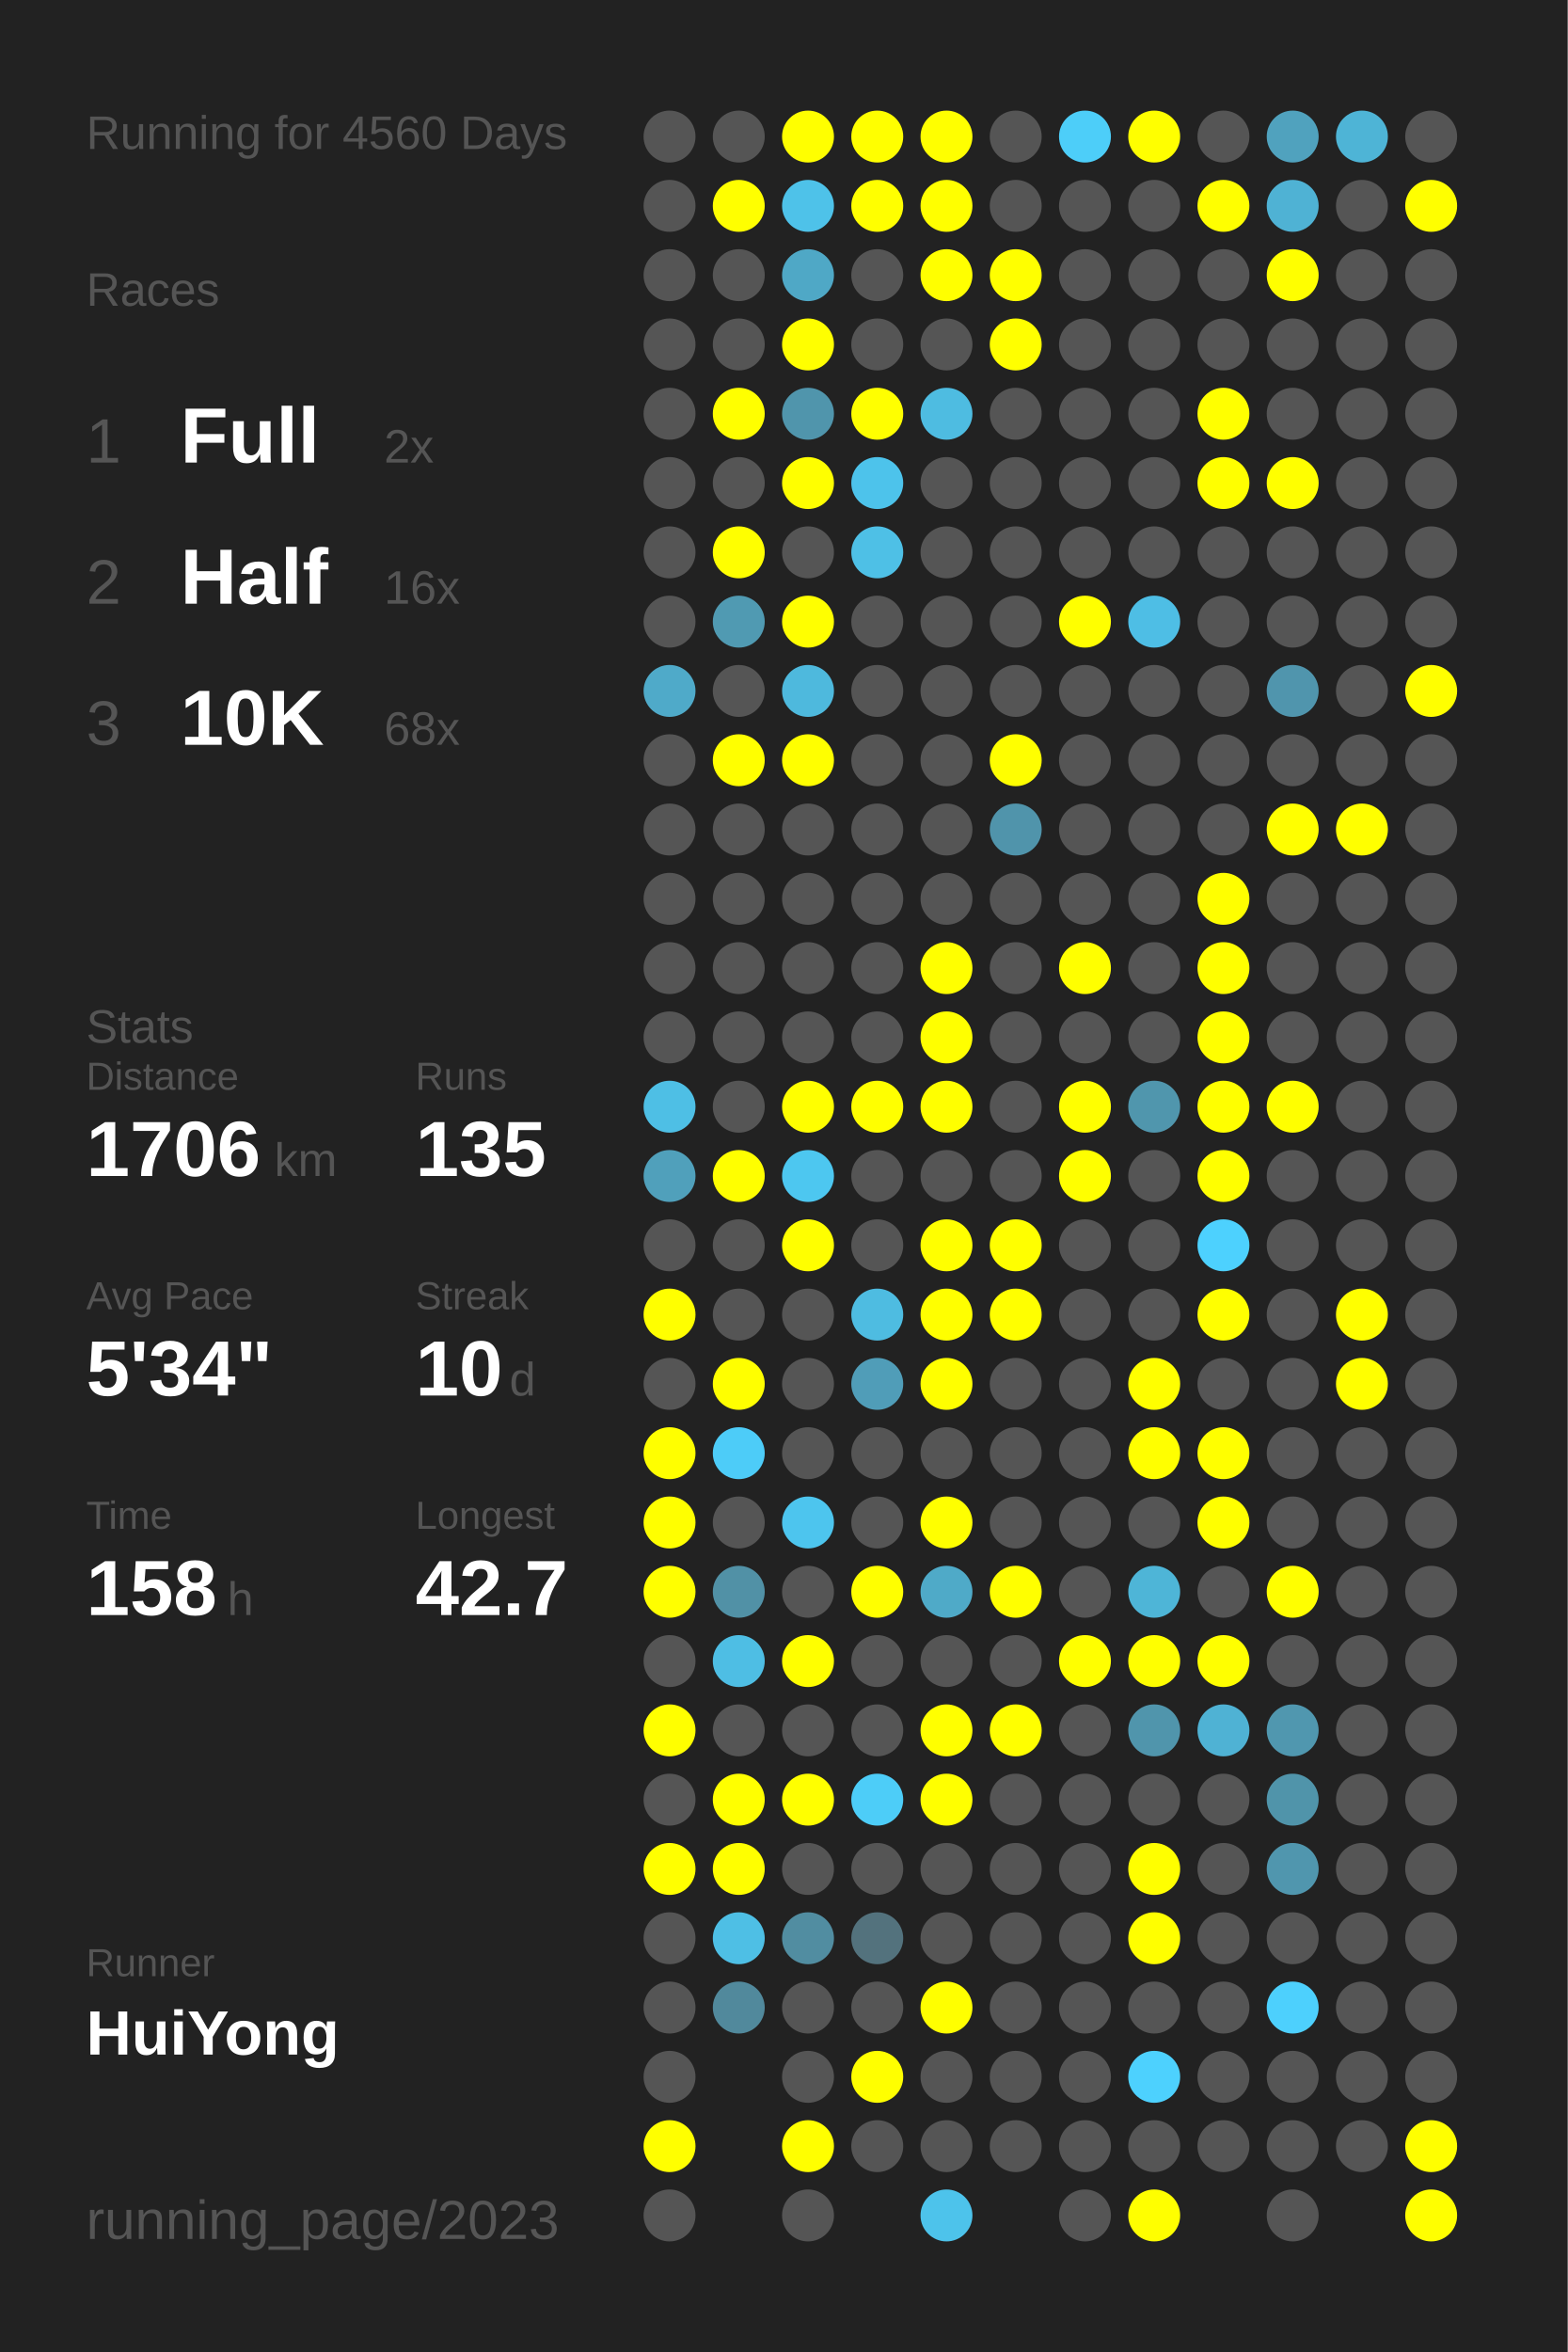
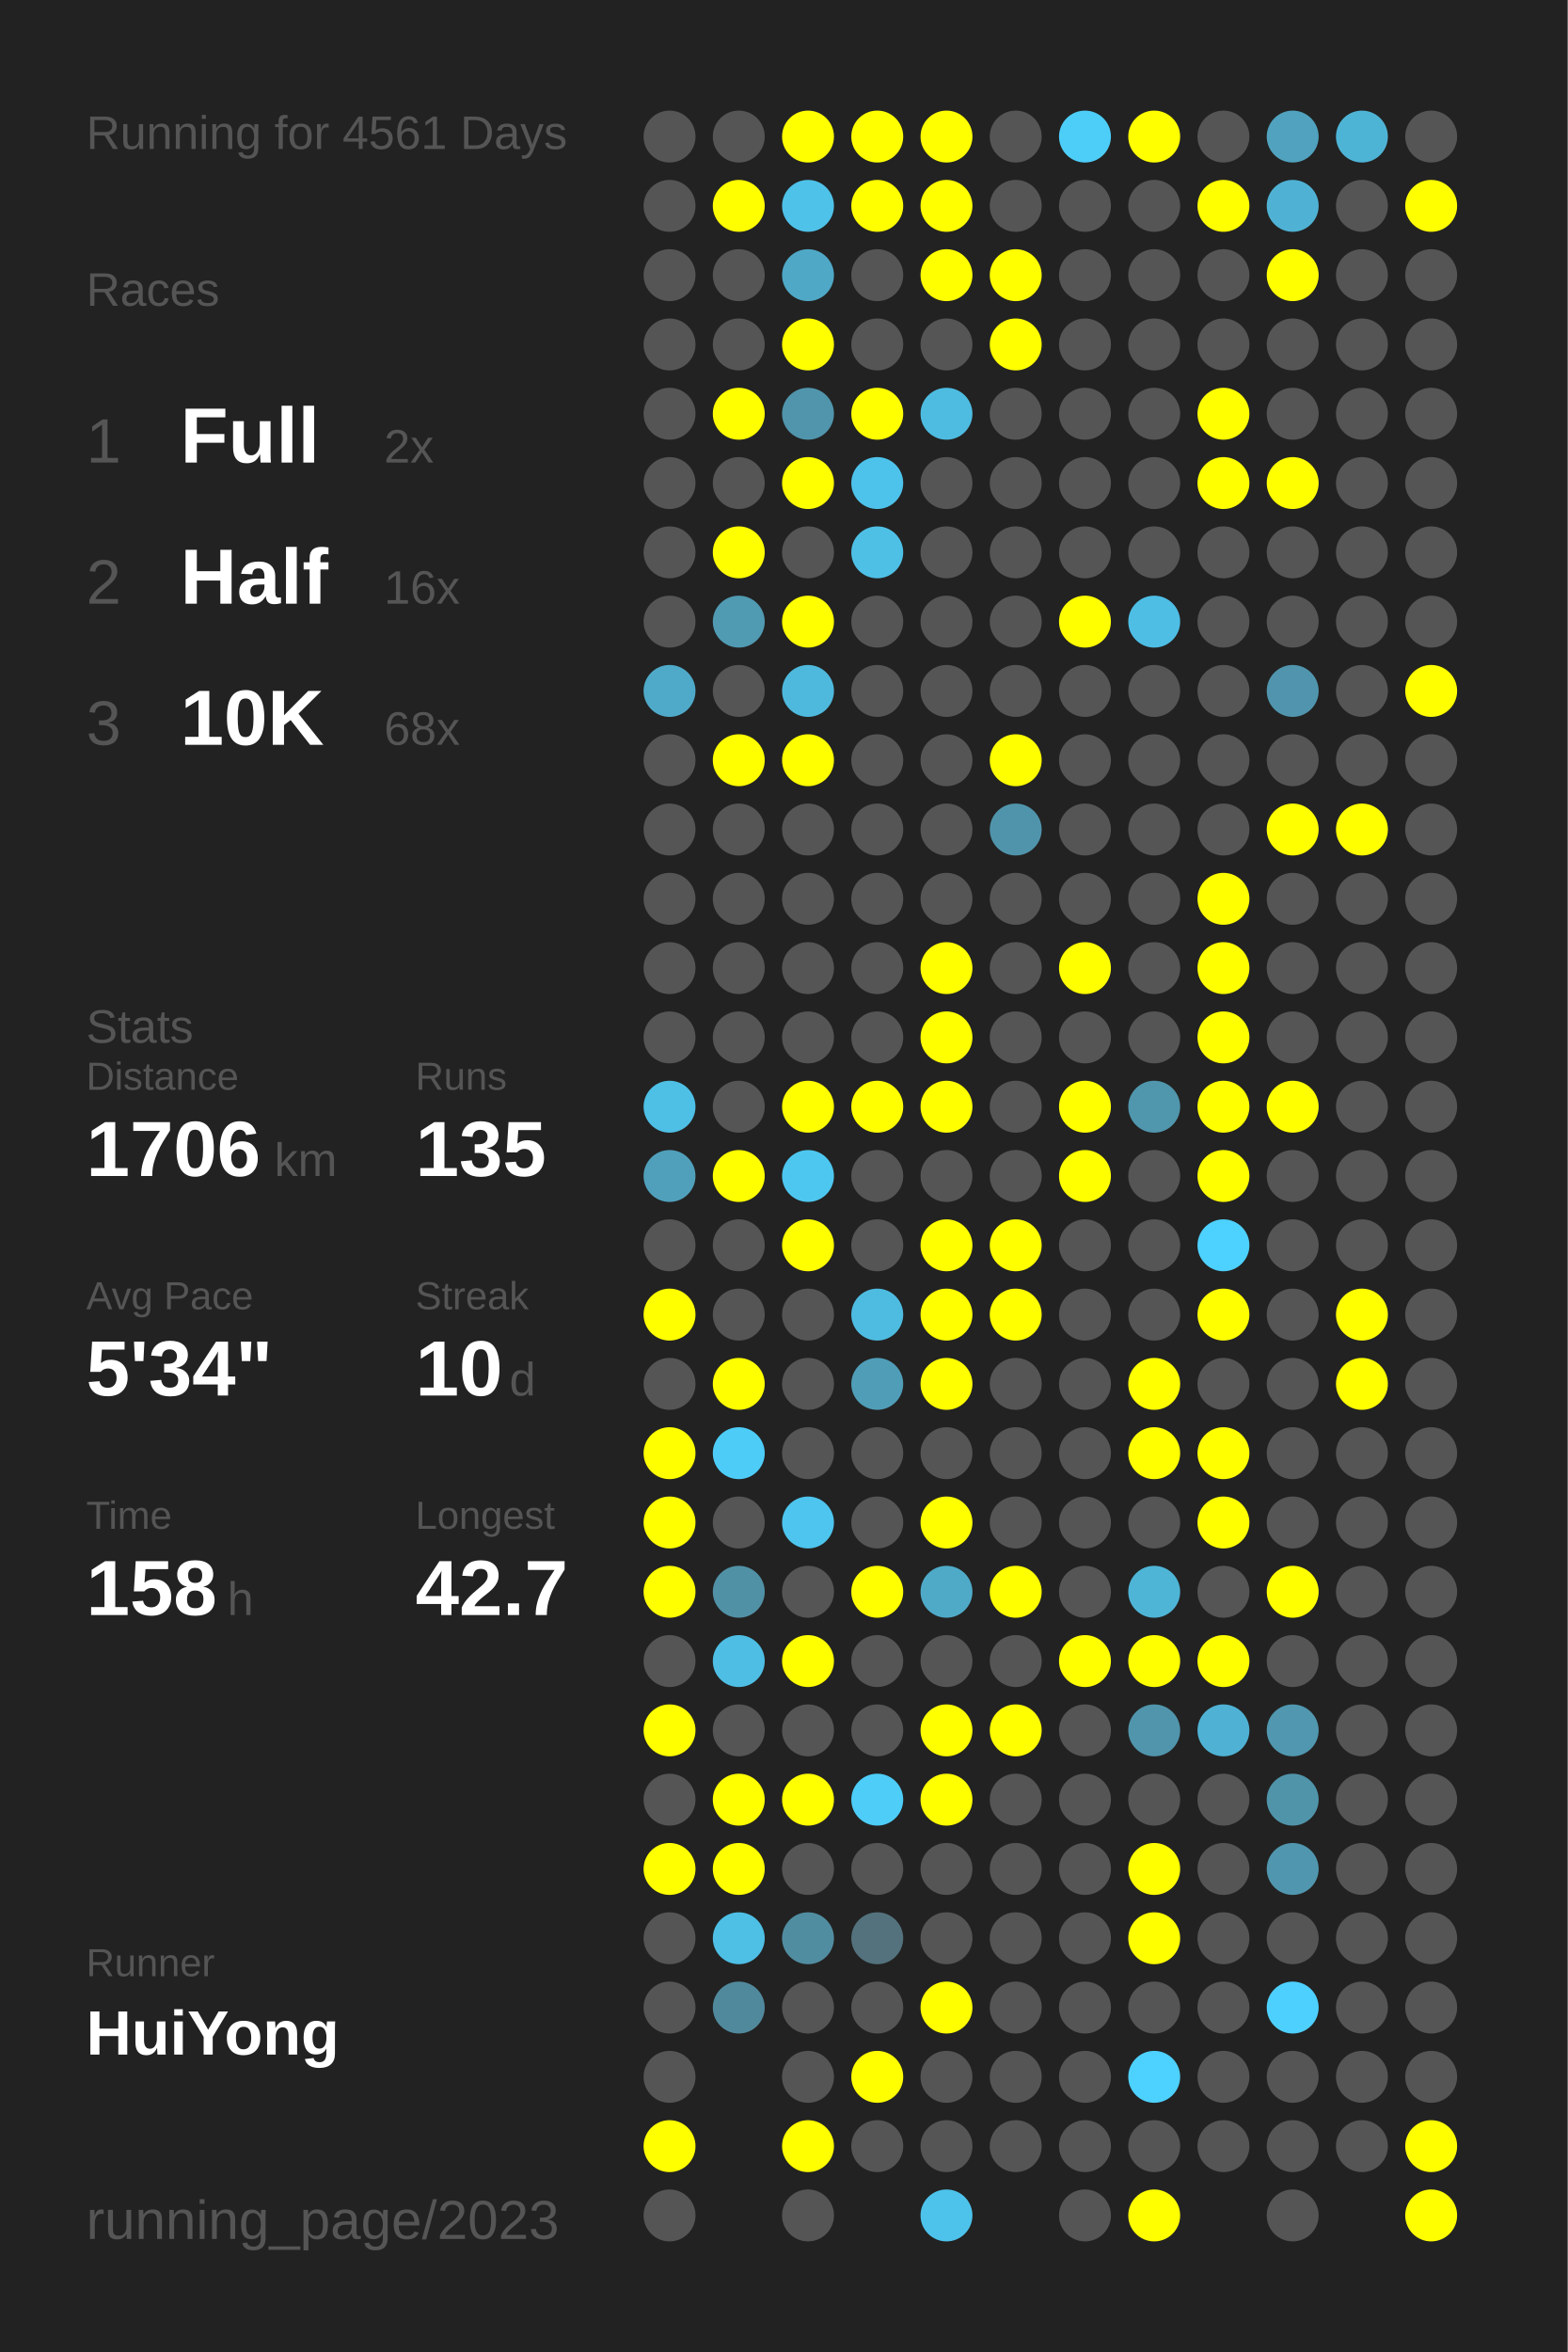
<svg xmlns="http://www.w3.org/2000/svg" baseProfile="full" height="300mm" version="1.1" viewBox="0,0,200,300" width="200mm">
  <defs />
  <rect fill="#222222" height="300" width="200" x="0" y="0" />
-   <text fill="#555555" style="font-size:6px; font-family:Arial;" x="11" y="19">Running for 4560 Days</text>
+   <text fill="#555555" style="font-size:6px; font-family:Arial;" x="11" y="19">Running for 4561 Days</text>
  <text fill="#555555" style="font-size:6px; font-family:Arial;" x="11" y="39">Races</text>
  <text fill="#555555" style="font-size:8px; font-family:Arial;" x="11" y="59">1</text>
  <text fill="#FFFFFF" style="font-size:10px; font-family:Arial; font-weight:bold;" x="23" y="59">Full</text>
  <text fill="#555555" style="font-size:6px; font-family:Arial;" x="49" y="59">2x</text>
  <text fill="#555555" style="font-size:8px; font-family:Arial;" x="11" y="77">2</text>
  <text fill="#FFFFFF" style="font-size:10px; font-family:Arial; font-weight:bold;" x="23" y="77">Half</text>
  <text fill="#555555" style="font-size:6px; font-family:Arial;" x="49" y="77">16x</text>
  <text fill="#555555" style="font-size:8px; font-family:Arial;" x="11" y="95">3</text>
  <text fill="#FFFFFF" style="font-size:10px; font-family:Arial; font-weight:bold;" x="23" y="95">10K</text>
  <text fill="#555555" style="font-size:6px; font-family:Arial;" x="49" y="95">68x</text>
  <text fill="#555555" style="font-size:6px; font-family:Arial;" x="11" y="133">Stats</text>
  <text fill="#555555" style="font-size:5px; font-family:Arial;" x="11" y="139">Distance</text>
  <text fill="#FFFFFF" style="font-size:10px; font-family:Arial; font-weight:bold;" x="11" y="150">1706</text>
  <text fill="#555555" style="font-size:6px; font-family:Arial;" x="35" y="150">km</text>
  <text fill="#555555" style="font-size:5px; font-family:Arial;" x="53" y="139">Runs</text>
  <text fill="#FFFFFF" style="font-size:10px; font-family:Arial; font-weight:bold;" x="53" y="150">135</text>
  <text fill="#555555" style="font-size:5px; font-family:Arial;" x="11" y="167">Avg Pace</text>
  <text fill="#FFFFFF" style="font-size:10px; font-family:Arial; font-weight:bold;" x="11" y="178">5'34"</text>
  <text fill="#555555" style="font-size:5px; font-family:Arial;" x="53" y="167">Streak</text>
  <text fill="#FFFFFF" style="font-size:10px; font-family:Arial; font-weight:bold;" x="53" y="178">10</text>
  <text fill="#555555" style="font-size:6px; font-family:Arial;" x="65" y="178">d</text>
  <text fill="#555555" style="font-size:5px; font-family:Arial;" x="11" y="195">Time</text>
  <text fill="#FFFFFF" style="font-size:10px; font-family:Arial; font-weight:bold;" x="11" y="206">158</text>
  <text fill="#555555" style="font-size:6px; font-family:Arial;" x="29" y="206">h</text>
  <text fill="#555555" style="font-size:5px; font-family:Arial;" x="53" y="195">Longest</text>
  <text fill="#FFFFFF" style="font-size:10px; font-family:Arial; font-weight:bold;" x="53" y="206">42.7</text>
  <text fill="#555555" style="font-size:5px; font-family:Arial;" x="11" y="252.065">Runner</text>
  <text fill="#FFFFFF" style="font-size:8px; font-family:Arial; font-weight:bold;" x="11" y="262.065">HuiYong</text>
  <text fill="#555555" style="font-size:7px; font-family:Arial;" x="11" y="285.581">running_page/2023</text>
  <circle cx="85.417" cy="17.419" fill="#555555" r="3.312" />
  <circle cx="85.417" cy="26.258" fill="#555555" r="3.312" />
  <circle cx="85.417" cy="35.097" fill="#555555" r="3.312" />
  <circle cx="85.417" cy="43.935" fill="#555555" r="3.312" />
  <circle cx="85.417" cy="52.774" fill="#555555" r="3.312" />
  <circle cx="85.417" cy="61.613" fill="#555555" r="3.312" />
  <circle cx="85.417" cy="70.452" fill="#555555" r="3.312" />
  <circle cx="85.417" cy="79.29" fill="#555555" r="3.312" />
  <circle cx="85.417" cy="88.129" fill="#4faac9" r="3.312" />
  <circle cx="85.417" cy="96.968" fill="#555555" r="3.312" />
  <circle cx="85.417" cy="105.806" fill="#555555" r="3.312" />
  <circle cx="85.417" cy="114.645" fill="#555555" r="3.312" />
  <circle cx="85.417" cy="123.484" fill="#555555" r="3.312" />
  <circle cx="85.417" cy="132.323" fill="#555555" r="3.312" />
  <circle cx="85.417" cy="141.161" fill="#4ebfe5" r="3.312" />
  <circle cx="85.417" cy="150" fill="#50a0bb" r="3.312" />
  <circle cx="85.417" cy="158.839" fill="#555555" r="3.312" />
  <circle cx="85.417" cy="167.677" fill="#FFFF00" r="3.312" />
  <circle cx="85.417" cy="176.516" fill="#555555" r="3.312" />
  <circle cx="85.417" cy="185.355" fill="#FFFF00" r="3.312" />
  <circle cx="85.417" cy="194.194" fill="#FFFF00" r="3.312" />
  <circle cx="85.417" cy="203.032" fill="#FFFF00" r="3.312" />
  <circle cx="85.417" cy="211.871" fill="#555555" r="3.312" />
  <circle cx="85.417" cy="220.71" fill="#FFFF00" r="3.312" />
  <circle cx="85.417" cy="229.548" fill="#555555" r="3.312" />
  <circle cx="85.417" cy="238.387" fill="#FFFF00" r="3.312" />
  <circle cx="85.417" cy="247.226" fill="#555555" r="3.312" />
  <circle cx="85.417" cy="256.065" fill="#555555" r="3.312" />
  <circle cx="85.417" cy="264.903" fill="#555555" r="3.312" />
  <circle cx="85.417" cy="273.742" fill="#FFFF00" r="3.312" />
  <circle cx="85.417" cy="282.581" fill="#555555" r="3.312" />
  <circle cx="94.25" cy="17.419" fill="#555555" r="3.312" />
  <circle cx="94.25" cy="26.258" fill="#FFFF00" r="3.312" />
  <circle cx="94.25" cy="35.097" fill="#555555" r="3.312" />
  <circle cx="94.25" cy="43.935" fill="#555555" r="3.312" />
  <circle cx="94.25" cy="52.774" fill="#FFFF00" r="3.312" />
  <circle cx="94.25" cy="61.613" fill="#555555" r="3.312" />
  <circle cx="94.25" cy="70.452" fill="#FFFF00" r="3.312" />
  <circle cx="94.25" cy="79.29" fill="#509ab2" r="3.312" />
  <circle cx="94.25" cy="88.129" fill="#555555" r="3.312" />
  <circle cx="94.25" cy="96.968" fill="#FFFF00" r="3.312" />
  <circle cx="94.25" cy="105.806" fill="#555555" r="3.312" />
  <circle cx="94.25" cy="114.645" fill="#555555" r="3.312" />
  <circle cx="94.25" cy="123.484" fill="#555555" r="3.312" />
  <circle cx="94.25" cy="132.323" fill="#555555" r="3.312" />
  <circle cx="94.25" cy="141.161" fill="#555555" r="3.312" />
  <circle cx="94.25" cy="150" fill="#FFFF00" r="3.312" />
  <circle cx="94.25" cy="158.839" fill="#555555" r="3.312" />
  <circle cx="94.25" cy="167.677" fill="#555555" r="3.312" />
  <circle cx="94.25" cy="176.516" fill="#FFFF00" r="3.312" />
  <circle cx="94.25" cy="185.355" fill="#4dccf8" r="3.312" />
  <circle cx="94.25" cy="194.194" fill="#555555" r="3.312" />
  <circle cx="94.25" cy="203.032" fill="#5191a6" r="3.312" />
  <circle cx="94.25" cy="211.871" fill="#4ebee4" r="3.312" />
  <circle cx="94.25" cy="220.71" fill="#555555" r="3.312" />
  <circle cx="94.25" cy="229.548" fill="#FFFF00" r="3.312" />
  <circle cx="94.25" cy="238.387" fill="#FFFF00" r="3.312" />
  <circle cx="94.25" cy="247.226" fill="#4ebfe5" r="3.312" />
  <circle cx="94.25" cy="256.065" fill="#51899c" r="3.312" />
  <circle cx="103.083" cy="17.419" fill="#FFFF00" r="3.312" />
  <circle cx="103.083" cy="26.258" fill="#4ec2e9" r="3.312" />
  <circle cx="103.083" cy="35.097" fill="#4fa8c6" r="3.312" />
  <circle cx="103.083" cy="43.935" fill="#FFFF00" r="3.312" />
  <circle cx="103.083" cy="52.774" fill="#5095ac" r="3.312" />
  <circle cx="103.083" cy="61.613" fill="#FFFF00" r="3.312" />
  <circle cx="103.083" cy="70.452" fill="#555555" r="3.312" />
  <circle cx="103.083" cy="79.29" fill="#FFFF00" r="3.312" />
  <circle cx="103.083" cy="88.129" fill="#4eb9dd" r="3.312" />
  <circle cx="103.083" cy="96.968" fill="#FFFF00" r="3.312" />
  <circle cx="103.083" cy="105.806" fill="#555555" r="3.312" />
  <circle cx="103.083" cy="114.645" fill="#555555" r="3.312" />
  <circle cx="103.083" cy="123.484" fill="#555555" r="3.312" />
  <circle cx="103.083" cy="132.323" fill="#555555" r="3.312" />
  <circle cx="103.083" cy="141.161" fill="#FFFF00" r="3.312" />
  <circle cx="103.083" cy="150" fill="#4dc7f0" r="3.312" />
  <circle cx="103.083" cy="158.839" fill="#FFFF00" r="3.312" />
  <circle cx="103.083" cy="167.677" fill="#555555" r="3.312" />
  <circle cx="103.083" cy="176.516" fill="#555555" r="3.312" />
  <circle cx="103.083" cy="185.355" fill="#555555" r="3.312" />
  <circle cx="103.083" cy="194.194" fill="#4dc5ee" r="3.312" />
  <circle cx="103.083" cy="203.032" fill="#555555" r="3.312" />
  <circle cx="103.083" cy="211.871" fill="#FFFF00" r="3.312" />
  <circle cx="103.083" cy="220.71" fill="#555555" r="3.312" />
  <circle cx="103.083" cy="229.548" fill="#FFFF00" r="3.312" />
  <circle cx="103.083" cy="238.387" fill="#555555" r="3.312" />
  <circle cx="103.083" cy="247.226" fill="#518da1" r="3.312" />
  <circle cx="103.083" cy="256.065" fill="#555555" r="3.312" />
  <circle cx="103.083" cy="264.903" fill="#555555" r="3.312" />
  <circle cx="103.083" cy="273.742" fill="#FFFF00" r="3.312" />
  <circle cx="103.083" cy="282.581" fill="#555555" r="3.312" />
  <circle cx="111.917" cy="17.419" fill="#FFFF00" r="3.312" />
  <circle cx="111.917" cy="26.258" fill="#FFFF00" r="3.312" />
  <circle cx="111.917" cy="35.097" fill="#555555" r="3.312" />
  <circle cx="111.917" cy="43.935" fill="#555555" r="3.312" />
  <circle cx="111.917" cy="52.774" fill="#FFFF00" r="3.312" />
  <circle cx="111.917" cy="61.613" fill="#4dc3eb" r="3.312" />
  <circle cx="111.917" cy="70.452" fill="#4ec0e6" r="3.312" />
  <circle cx="111.917" cy="79.29" fill="#555555" r="3.312" />
  <circle cx="111.917" cy="88.129" fill="#555555" r="3.312" />
  <circle cx="111.917" cy="96.968" fill="#555555" r="3.312" />
  <circle cx="111.917" cy="105.806" fill="#555555" r="3.312" />
  <circle cx="111.917" cy="114.645" fill="#555555" r="3.312" />
  <circle cx="111.917" cy="123.484" fill="#555555" r="3.312" />
  <circle cx="111.917" cy="132.323" fill="#555555" r="3.312" />
  <circle cx="111.917" cy="141.161" fill="#FFFF00" r="3.312" />
  <circle cx="111.917" cy="150" fill="#555555" r="3.312" />
  <circle cx="111.917" cy="158.839" fill="#555555" r="3.312" />
  <circle cx="111.917" cy="167.677" fill="#4ebce1" r="3.312" />
  <circle cx="111.917" cy="176.516" fill="#509db8" r="3.312" />
  <circle cx="111.917" cy="185.355" fill="#555555" r="3.312" />
  <circle cx="111.917" cy="194.194" fill="#555555" r="3.312" />
  <circle cx="111.917" cy="203.032" fill="#FFFF00" r="3.312" />
  <circle cx="111.917" cy="211.871" fill="#555555" r="3.312" />
  <circle cx="111.917" cy="220.71" fill="#555555" r="3.312" />
  <circle cx="111.917" cy="229.548" fill="#4dcdf8" r="3.312" />
  <circle cx="111.917" cy="238.387" fill="#555555" r="3.312" />
  <circle cx="111.917" cy="247.226" fill="#53727d" r="3.312" />
  <circle cx="111.917" cy="256.065" fill="#555555" r="3.312" />
  <circle cx="111.917" cy="264.903" fill="#FFFF00" r="3.312" />
  <circle cx="111.917" cy="273.742" fill="#555555" r="3.312" />
  <circle cx="120.75" cy="17.419" fill="#FFFF00" r="3.312" />
  <circle cx="120.75" cy="26.258" fill="#FFFF00" r="3.312" />
  <circle cx="120.75" cy="35.097" fill="#FFFF00" r="3.312" />
  <circle cx="120.75" cy="43.935" fill="#555555" r="3.312" />
  <circle cx="120.75" cy="52.774" fill="#4ebce1" r="3.312" />
  <circle cx="120.75" cy="61.613" fill="#555555" r="3.312" />
  <circle cx="120.75" cy="70.452" fill="#555555" r="3.312" />
  <circle cx="120.75" cy="79.29" fill="#555555" r="3.312" />
  <circle cx="120.75" cy="88.129" fill="#555555" r="3.312" />
  <circle cx="120.75" cy="96.968" fill="#555555" r="3.312" />
  <circle cx="120.75" cy="105.806" fill="#555555" r="3.312" />
  <circle cx="120.75" cy="114.645" fill="#555555" r="3.312" />
  <circle cx="120.75" cy="123.484" fill="#FFFF00" r="3.312" />
  <circle cx="120.75" cy="132.323" fill="#FFFF00" r="3.312" />
  <circle cx="120.75" cy="141.161" fill="#FFFF00" r="3.312" />
  <circle cx="120.75" cy="150" fill="#555555" r="3.312" />
  <circle cx="120.75" cy="158.839" fill="#FFFF00" r="3.312" />
  <circle cx="120.75" cy="167.677" fill="#FFFF00" r="3.312" />
  <circle cx="120.75" cy="176.516" fill="#FFFF00" r="3.312" />
  <circle cx="120.75" cy="185.355" fill="#555555" r="3.312" />
  <circle cx="120.75" cy="194.194" fill="#FFFF00" r="3.312" />
  <circle cx="120.75" cy="203.032" fill="#4faac8" r="3.312" />
  <circle cx="120.75" cy="211.871" fill="#555555" r="3.312" />
  <circle cx="120.75" cy="220.71" fill="#FFFF00" r="3.312" />
  <circle cx="120.75" cy="229.548" fill="#FFFF00" r="3.312" />
  <circle cx="120.75" cy="238.387" fill="#555555" r="3.312" />
  <circle cx="120.75" cy="247.226" fill="#555555" r="3.312" />
  <circle cx="120.75" cy="256.065" fill="#FFFF00" r="3.312" />
  <circle cx="120.75" cy="264.903" fill="#555555" r="3.312" />
  <circle cx="120.75" cy="273.742" fill="#555555" r="3.312" />
  <circle cx="120.75" cy="282.581" fill="#4dc3eb" r="3.312" />
  <circle cx="129.583" cy="17.419" fill="#555555" r="3.312" />
  <circle cx="129.583" cy="26.258" fill="#555555" r="3.312" />
  <circle cx="129.583" cy="35.097" fill="#FFFF00" r="3.312" />
  <circle cx="129.583" cy="43.935" fill="#FFFF00" r="3.312" />
  <circle cx="129.583" cy="52.774" fill="#555555" r="3.312" />
  <circle cx="129.583" cy="61.613" fill="#555555" r="3.312" />
  <circle cx="129.583" cy="70.452" fill="#555555" r="3.312" />
  <circle cx="129.583" cy="79.29" fill="#555555" r="3.312" />
  <circle cx="129.583" cy="88.129" fill="#555555" r="3.312" />
  <circle cx="129.583" cy="96.968" fill="#FFFF00" r="3.312" />
  <circle cx="129.583" cy="105.806" fill="#5094ab" r="3.312" />
  <circle cx="129.583" cy="114.645" fill="#555555" r="3.312" />
  <circle cx="129.583" cy="123.484" fill="#555555" r="3.312" />
  <circle cx="129.583" cy="132.323" fill="#555555" r="3.312" />
  <circle cx="129.583" cy="141.161" fill="#555555" r="3.312" />
  <circle cx="129.583" cy="150" fill="#555555" r="3.312" />
  <circle cx="129.583" cy="158.839" fill="#FFFF00" r="3.312" />
  <circle cx="129.583" cy="167.677" fill="#FFFF00" r="3.312" />
  <circle cx="129.583" cy="176.516" fill="#555555" r="3.312" />
  <circle cx="129.583" cy="185.355" fill="#555555" r="3.312" />
  <circle cx="129.583" cy="194.194" fill="#555555" r="3.312" />
  <circle cx="129.583" cy="203.032" fill="#FFFF00" r="3.312" />
  <circle cx="129.583" cy="211.871" fill="#555555" r="3.312" />
  <circle cx="129.583" cy="220.71" fill="#FFFF00" r="3.312" />
  <circle cx="129.583" cy="229.548" fill="#555555" r="3.312" />
  <circle cx="129.583" cy="238.387" fill="#555555" r="3.312" />
  <circle cx="129.583" cy="247.226" fill="#555555" r="3.312" />
  <circle cx="129.583" cy="256.065" fill="#555555" r="3.312" />
  <circle cx="129.583" cy="264.903" fill="#555555" r="3.312" />
  <circle cx="129.583" cy="273.742" fill="#555555" r="3.312" />
  <circle cx="138.417" cy="17.419" fill="#4dcef9" r="3.312" />
  <circle cx="138.417" cy="26.258" fill="#555555" r="3.312" />
  <circle cx="138.417" cy="35.097" fill="#555555" r="3.312" />
  <circle cx="138.417" cy="43.935" fill="#555555" r="3.312" />
  <circle cx="138.417" cy="52.774" fill="#555555" r="3.312" />
  <circle cx="138.417" cy="61.613" fill="#555555" r="3.312" />
  <circle cx="138.417" cy="70.452" fill="#555555" r="3.312" />
  <circle cx="138.417" cy="79.29" fill="#FFFF00" r="3.312" />
  <circle cx="138.417" cy="88.129" fill="#555555" r="3.312" />
  <circle cx="138.417" cy="96.968" fill="#555555" r="3.312" />
  <circle cx="138.417" cy="105.806" fill="#555555" r="3.312" />
  <circle cx="138.417" cy="114.645" fill="#555555" r="3.312" />
  <circle cx="138.417" cy="123.484" fill="#FFFF00" r="3.312" />
  <circle cx="138.417" cy="132.323" fill="#555555" r="3.312" />
  <circle cx="138.417" cy="141.161" fill="#FFFF00" r="3.312" />
  <circle cx="138.417" cy="150" fill="#FFFF00" r="3.312" />
  <circle cx="138.417" cy="158.839" fill="#555555" r="3.312" />
  <circle cx="138.417" cy="167.677" fill="#555555" r="3.312" />
  <circle cx="138.417" cy="176.516" fill="#555555" r="3.312" />
  <circle cx="138.417" cy="185.355" fill="#555555" r="3.312" />
  <circle cx="138.417" cy="194.194" fill="#555555" r="3.312" />
  <circle cx="138.417" cy="203.032" fill="#555555" r="3.312" />
  <circle cx="138.417" cy="211.871" fill="#FFFF00" r="3.312" />
  <circle cx="138.417" cy="220.71" fill="#555555" r="3.312" />
  <circle cx="138.417" cy="229.548" fill="#555555" r="3.312" />
  <circle cx="138.417" cy="238.387" fill="#555555" r="3.312" />
  <circle cx="138.417" cy="247.226" fill="#555555" r="3.312" />
  <circle cx="138.417" cy="256.065" fill="#555555" r="3.312" />
  <circle cx="138.417" cy="264.903" fill="#555555" r="3.312" />
  <circle cx="138.417" cy="273.742" fill="#555555" r="3.312" />
  <circle cx="138.417" cy="282.581" fill="#555555" r="3.312" />
  <circle cx="147.25" cy="17.419" fill="#FFFF00" r="3.312" />
  <circle cx="147.25" cy="26.258" fill="#555555" r="3.312" />
  <circle cx="147.25" cy="35.097" fill="#555555" r="3.312" />
  <circle cx="147.25" cy="43.935" fill="#555555" r="3.312" />
  <circle cx="147.25" cy="52.774" fill="#555555" r="3.312" />
  <circle cx="147.25" cy="61.613" fill="#555555" r="3.312" />
  <circle cx="147.25" cy="70.452" fill="#555555" r="3.312" />
  <circle cx="147.25" cy="79.29" fill="#4ebee5" r="3.312" />
  <circle cx="147.25" cy="88.129" fill="#555555" r="3.312" />
  <circle cx="147.25" cy="96.968" fill="#555555" r="3.312" />
  <circle cx="147.25" cy="105.806" fill="#555555" r="3.312" />
  <circle cx="147.25" cy="114.645" fill="#555555" r="3.312" />
  <circle cx="147.25" cy="123.484" fill="#555555" r="3.312" />
  <circle cx="147.25" cy="132.323" fill="#555555" r="3.312" />
  <circle cx="147.25" cy="141.161" fill="#5096ad" r="3.312" />
  <circle cx="147.25" cy="150" fill="#555555" r="3.312" />
  <circle cx="147.25" cy="158.839" fill="#555555" r="3.312" />
  <circle cx="147.25" cy="167.677" fill="#555555" r="3.312" />
  <circle cx="147.25" cy="176.516" fill="#FFFF00" r="3.312" />
  <circle cx="147.25" cy="185.355" fill="#FFFF00" r="3.312" />
  <circle cx="147.25" cy="194.194" fill="#555555" r="3.312" />
  <circle cx="147.25" cy="203.032" fill="#4eb5d7" r="3.312" />
  <circle cx="147.25" cy="211.871" fill="#FFFF00" r="3.312" />
  <circle cx="147.25" cy="220.71" fill="#5095ac" r="3.312" />
  <circle cx="147.25" cy="229.548" fill="#555555" r="3.312" />
  <circle cx="147.25" cy="238.387" fill="#FFFF00" r="3.312" />
  <circle cx="147.25" cy="247.226" fill="#FFFF00" r="3.312" />
  <circle cx="147.25" cy="256.065" fill="#555555" r="3.312" />
  <circle cx="147.25" cy="264.903" fill="#4dd1fe" r="3.312" />
  <circle cx="147.25" cy="273.742" fill="#555555" r="3.312" />
  <circle cx="147.25" cy="282.581" fill="#FFFF00" r="3.312" />
  <circle cx="156.083" cy="17.419" fill="#555555" r="3.312" />
  <circle cx="156.083" cy="26.258" fill="#FFFF00" r="3.312" />
  <circle cx="156.083" cy="35.097" fill="#555555" r="3.312" />
  <circle cx="156.083" cy="43.935" fill="#555555" r="3.312" />
  <circle cx="156.083" cy="52.774" fill="#FFFF00" r="3.312" />
  <circle cx="156.083" cy="61.613" fill="#FFFF00" r="3.312" />
  <circle cx="156.083" cy="70.452" fill="#555555" r="3.312" />
  <circle cx="156.083" cy="79.29" fill="#555555" r="3.312" />
  <circle cx="156.083" cy="88.129" fill="#555555" r="3.312" />
  <circle cx="156.083" cy="96.968" fill="#555555" r="3.312" />
  <circle cx="156.083" cy="105.806" fill="#555555" r="3.312" />
  <circle cx="156.083" cy="114.645" fill="#FFFF00" r="3.312" />
  <circle cx="156.083" cy="123.484" fill="#FFFF00" r="3.312" />
  <circle cx="156.083" cy="132.323" fill="#FFFF00" r="3.312" />
  <circle cx="156.083" cy="141.161" fill="#FFFF00" r="3.312" />
  <circle cx="156.083" cy="150" fill="#FFFF00" r="3.312" />
  <circle cx="156.083" cy="158.839" fill="#4dd1fe" r="3.312" />
  <circle cx="156.083" cy="167.677" fill="#FFFF00" r="3.312" />
  <circle cx="156.083" cy="176.516" fill="#555555" r="3.312" />
  <circle cx="156.083" cy="185.355" fill="#FFFF00" r="3.312" />
  <circle cx="156.083" cy="194.194" fill="#FFFF00" r="3.312" />
  <circle cx="156.083" cy="203.032" fill="#555555" r="3.312" />
  <circle cx="156.083" cy="211.871" fill="#FFFF00" r="3.312" />
  <circle cx="156.083" cy="220.71" fill="#4fb2d4" r="3.312" />
  <circle cx="156.083" cy="229.548" fill="#555555" r="3.312" />
  <circle cx="156.083" cy="238.387" fill="#555555" r="3.312" />
  <circle cx="156.083" cy="247.226" fill="#555555" r="3.312" />
  <circle cx="156.083" cy="256.065" fill="#555555" r="3.312" />
  <circle cx="156.083" cy="264.903" fill="#555555" r="3.312" />
  <circle cx="156.083" cy="273.742" fill="#555555" r="3.312" />
  <circle cx="164.917" cy="17.419" fill="#50a2be" r="3.312" />
  <circle cx="164.917" cy="26.258" fill="#4fb2d4" r="3.312" />
  <circle cx="164.917" cy="35.097" fill="#FFFF00" r="3.312" />
  <circle cx="164.917" cy="43.935" fill="#555555" r="3.312" />
  <circle cx="164.917" cy="52.774" fill="#555555" r="3.312" />
  <circle cx="164.917" cy="61.613" fill="#FFFF00" r="3.312" />
  <circle cx="164.917" cy="70.452" fill="#555555" r="3.312" />
  <circle cx="164.917" cy="79.29" fill="#555555" r="3.312" />
  <circle cx="164.917" cy="88.129" fill="#5095ad" r="3.312" />
  <circle cx="164.917" cy="96.968" fill="#555555" r="3.312" />
  <circle cx="164.917" cy="105.806" fill="#FFFF00" r="3.312" />
  <circle cx="164.917" cy="114.645" fill="#555555" r="3.312" />
  <circle cx="164.917" cy="123.484" fill="#555555" r="3.312" />
  <circle cx="164.917" cy="132.323" fill="#555555" r="3.312" />
  <circle cx="164.917" cy="141.161" fill="#FFFF00" r="3.312" />
  <circle cx="164.917" cy="150" fill="#555555" r="3.312" />
  <circle cx="164.917" cy="158.839" fill="#555555" r="3.312" />
  <circle cx="164.917" cy="167.677" fill="#555555" r="3.312" />
  <circle cx="164.917" cy="176.516" fill="#555555" r="3.312" />
  <circle cx="164.917" cy="185.355" fill="#555555" r="3.312" />
  <circle cx="164.917" cy="194.194" fill="#555555" r="3.312" />
  <circle cx="164.917" cy="203.032" fill="#FFFF00" r="3.312" />
  <circle cx="164.917" cy="211.871" fill="#555555" r="3.312" />
  <circle cx="164.917" cy="220.71" fill="#5097af" r="3.312" />
  <circle cx="164.917" cy="229.548" fill="#5094aa" r="3.312" />
  <circle cx="164.917" cy="238.387" fill="#5096ae" r="3.312" />
  <circle cx="164.917" cy="247.226" fill="#555555" r="3.312" />
  <circle cx="164.917" cy="256.065" fill="#4dd0fd" r="3.312" />
  <circle cx="164.917" cy="264.903" fill="#555555" r="3.312" />
  <circle cx="164.917" cy="273.742" fill="#555555" r="3.312" />
  <circle cx="164.917" cy="282.581" fill="#555555" r="3.312" />
  <circle cx="173.75" cy="17.419" fill="#4eb4d6" r="3.312" />
  <circle cx="173.75" cy="26.258" fill="#555555" r="3.312" />
  <circle cx="173.75" cy="35.097" fill="#555555" r="3.312" />
  <circle cx="173.75" cy="43.935" fill="#555555" r="3.312" />
  <circle cx="173.75" cy="52.774" fill="#555555" r="3.312" />
  <circle cx="173.75" cy="61.613" fill="#555555" r="3.312" />
  <circle cx="173.75" cy="70.452" fill="#555555" r="3.312" />
  <circle cx="173.75" cy="79.29" fill="#555555" r="3.312" />
  <circle cx="173.75" cy="88.129" fill="#555555" r="3.312" />
  <circle cx="173.75" cy="96.968" fill="#555555" r="3.312" />
  <circle cx="173.75" cy="105.806" fill="#FFFF00" r="3.312" />
  <circle cx="173.75" cy="114.645" fill="#555555" r="3.312" />
  <circle cx="173.75" cy="123.484" fill="#555555" r="3.312" />
  <circle cx="173.75" cy="132.323" fill="#555555" r="3.312" />
  <circle cx="173.75" cy="141.161" fill="#555555" r="3.312" />
  <circle cx="173.75" cy="150" fill="#555555" r="3.312" />
  <circle cx="173.75" cy="158.839" fill="#555555" r="3.312" />
  <circle cx="173.75" cy="167.677" fill="#FFFF00" r="3.312" />
  <circle cx="173.75" cy="176.516" fill="#FFFF00" r="3.312" />
  <circle cx="173.75" cy="185.355" fill="#555555" r="3.312" />
  <circle cx="173.75" cy="194.194" fill="#555555" r="3.312" />
  <circle cx="173.75" cy="203.032" fill="#555555" r="3.312" />
  <circle cx="173.75" cy="211.871" fill="#555555" r="3.312" />
  <circle cx="173.75" cy="220.71" fill="#555555" r="3.312" />
  <circle cx="173.75" cy="229.548" fill="#555555" r="3.312" />
  <circle cx="173.75" cy="238.387" fill="#555555" r="3.312" />
  <circle cx="173.75" cy="247.226" fill="#555555" r="3.312" />
  <circle cx="173.75" cy="256.065" fill="#555555" r="3.312" />
  <circle cx="173.75" cy="264.903" fill="#555555" r="3.312" />
  <circle cx="173.75" cy="273.742" fill="#555555" r="3.312" />
  <circle cx="182.583" cy="17.419" fill="#555555" r="3.312" />
  <circle cx="182.583" cy="26.258" fill="#FFFF00" r="3.312" />
  <circle cx="182.583" cy="35.097" fill="#555555" r="3.312" />
  <circle cx="182.583" cy="43.935" fill="#555555" r="3.312" />
  <circle cx="182.583" cy="52.774" fill="#555555" r="3.312" />
  <circle cx="182.583" cy="61.613" fill="#555555" r="3.312" />
  <circle cx="182.583" cy="70.452" fill="#555555" r="3.312" />
  <circle cx="182.583" cy="79.29" fill="#555555" r="3.312" />
  <circle cx="182.583" cy="88.129" fill="#FFFF00" r="3.312" />
  <circle cx="182.583" cy="96.968" fill="#555555" r="3.312" />
  <circle cx="182.583" cy="105.806" fill="#555555" r="3.312" />
  <circle cx="182.583" cy="114.645" fill="#555555" r="3.312" />
  <circle cx="182.583" cy="123.484" fill="#555555" r="3.312" />
  <circle cx="182.583" cy="132.323" fill="#555555" r="3.312" />
  <circle cx="182.583" cy="141.161" fill="#555555" r="3.312" />
  <circle cx="182.583" cy="150" fill="#555555" r="3.312" />
  <circle cx="182.583" cy="158.839" fill="#555555" r="3.312" />
  <circle cx="182.583" cy="167.677" fill="#555555" r="3.312" />
  <circle cx="182.583" cy="176.516" fill="#555555" r="3.312" />
  <circle cx="182.583" cy="185.355" fill="#555555" r="3.312" />
  <circle cx="182.583" cy="194.194" fill="#555555" r="3.312" />
  <circle cx="182.583" cy="203.032" fill="#555555" r="3.312" />
  <circle cx="182.583" cy="211.871" fill="#555555" r="3.312" />
  <circle cx="182.583" cy="220.71" fill="#555555" r="3.312" />
  <circle cx="182.583" cy="229.548" fill="#555555" r="3.312" />
  <circle cx="182.583" cy="238.387" fill="#555555" r="3.312" />
  <circle cx="182.583" cy="247.226" fill="#555555" r="3.312" />
  <circle cx="182.583" cy="256.065" fill="#555555" r="3.312" />
  <circle cx="182.583" cy="264.903" fill="#555555" r="3.312" />
  <circle cx="182.583" cy="273.742" fill="#FFFF00" r="3.312" />
  <circle cx="182.583" cy="282.581" fill="#FFFF00" r="3.312" />
</svg>
